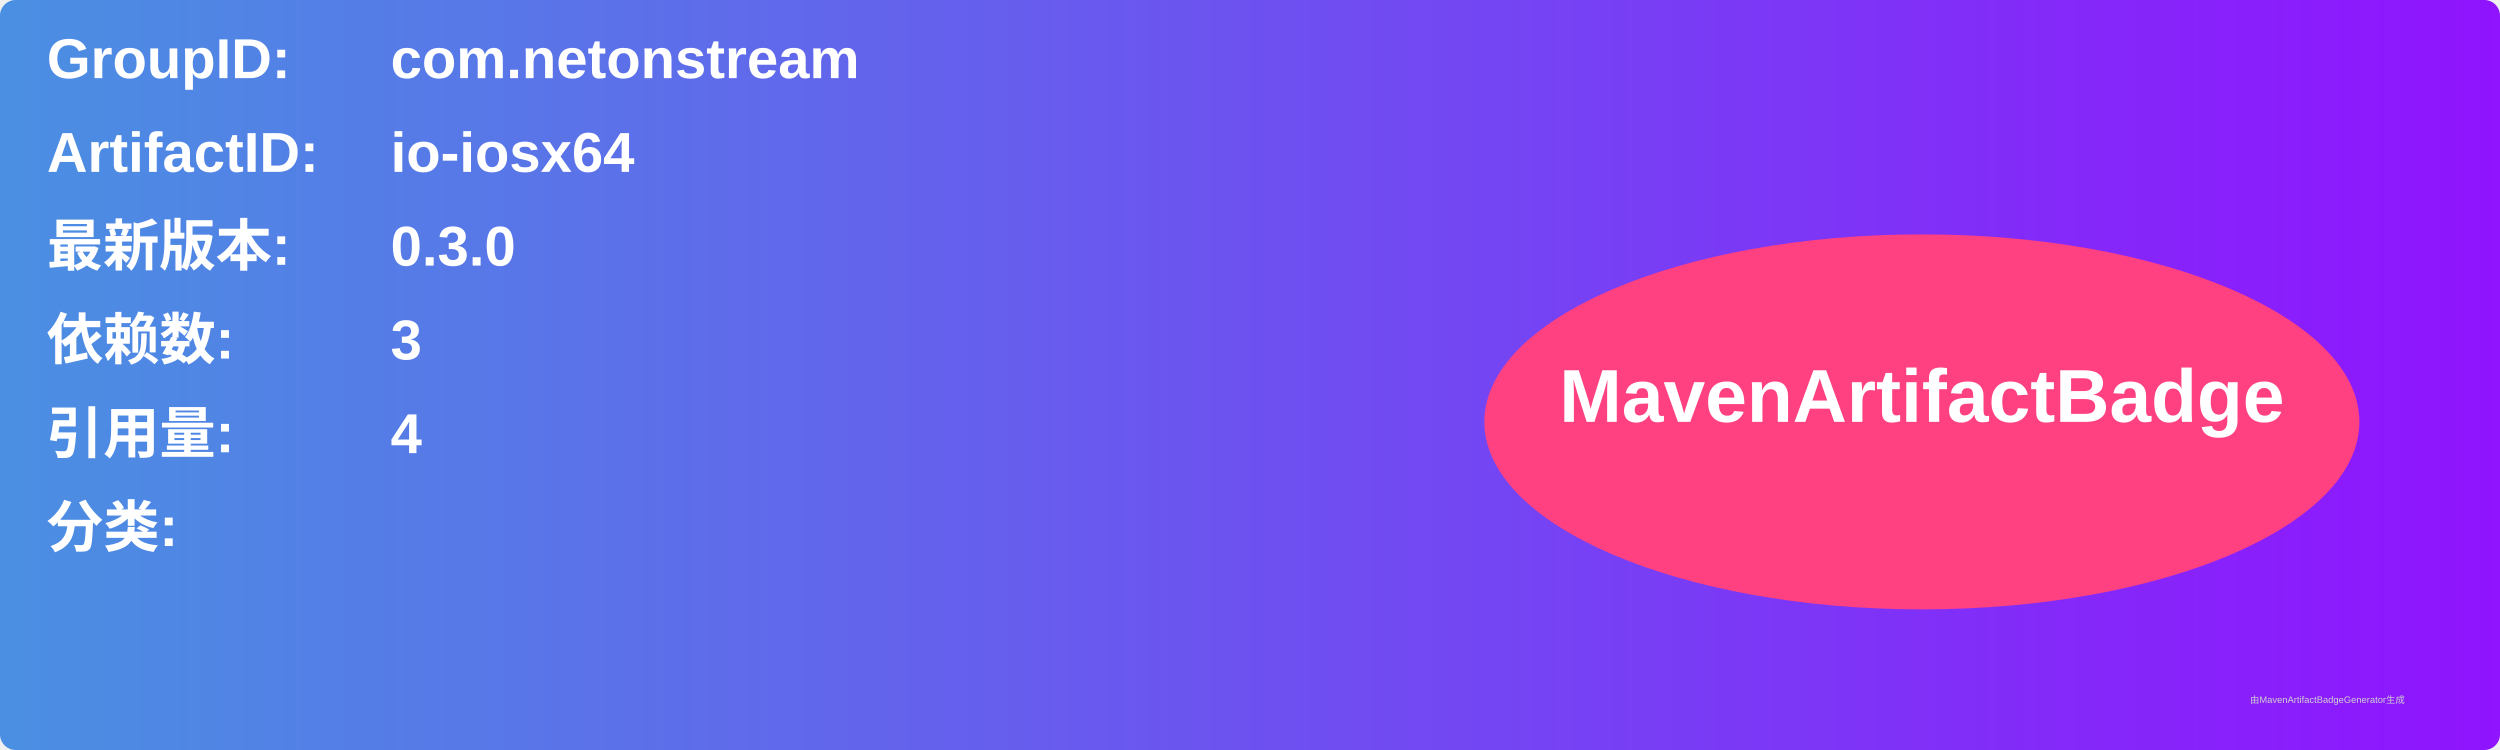
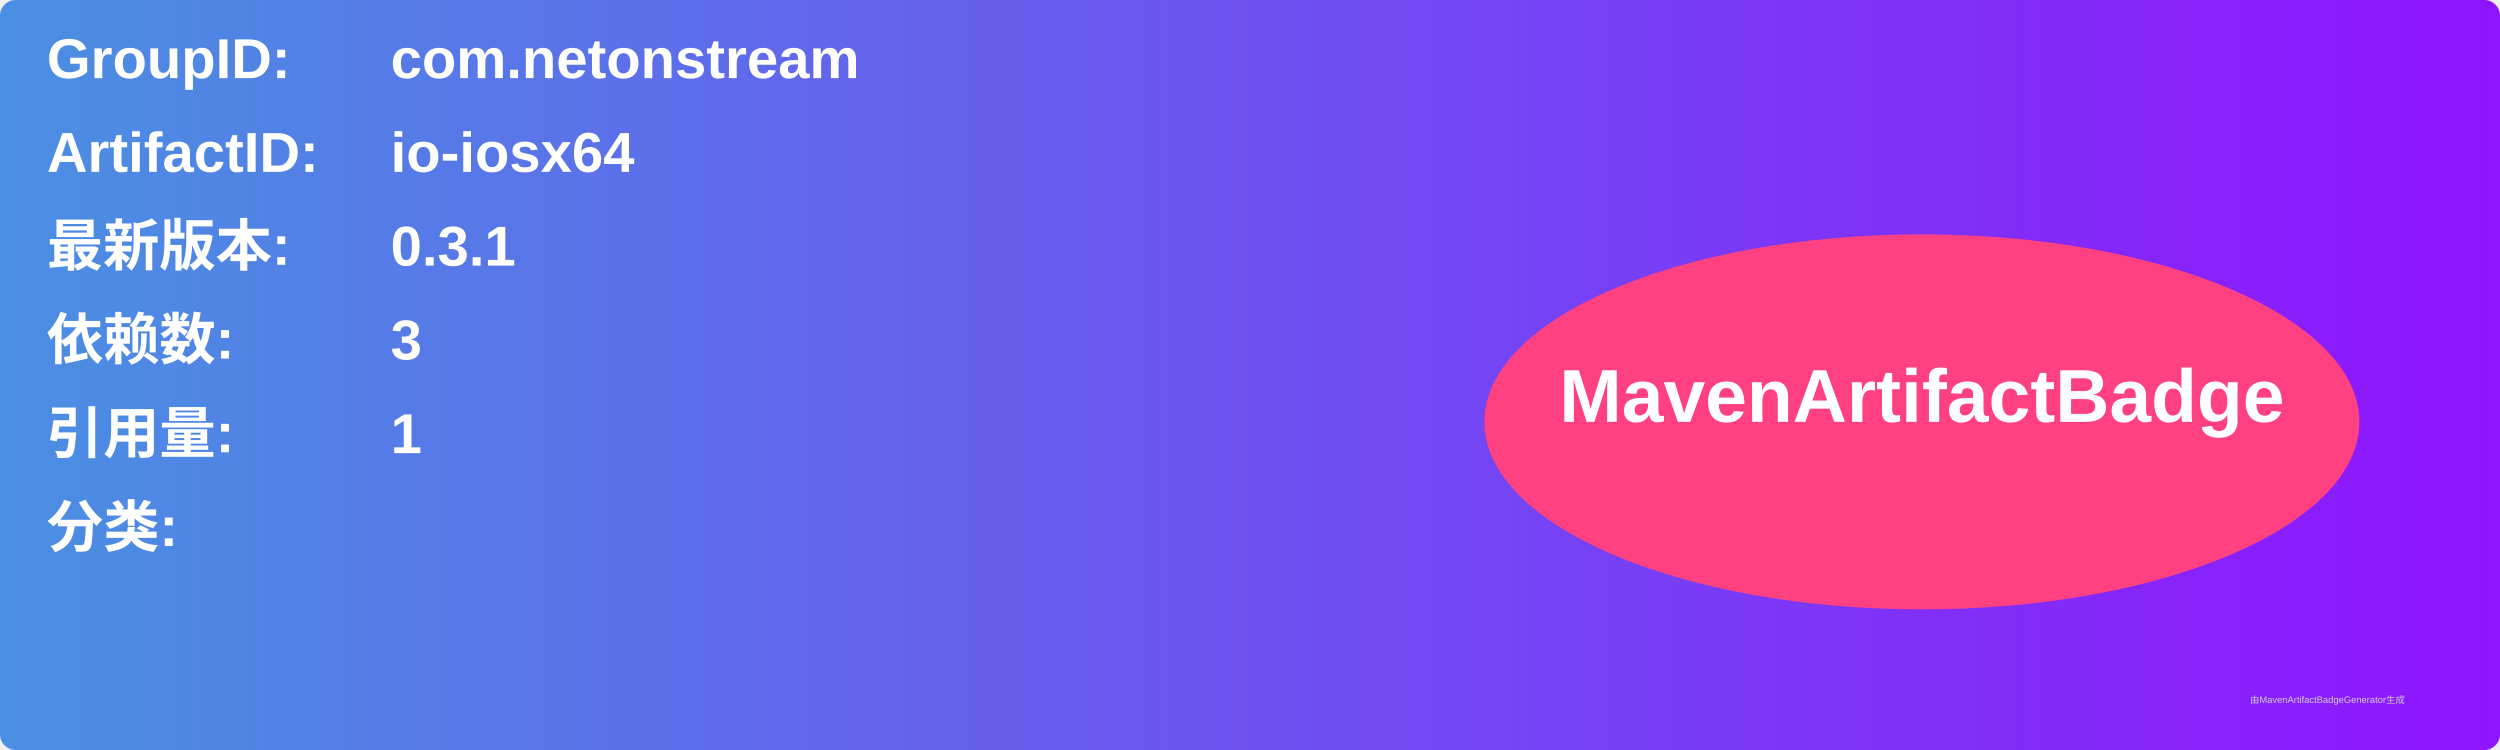
<svg xmlns="http://www.w3.org/2000/svg" width="800" height="240" viewBox="0 0 800 240">
  <linearGradient id="grad" x1="0%" y1="0%" x2="100%" y2="0%">
    <stop offset="0%" stop-color="#4a90e2" />
    <stop offset="100%" stop-color="#9013fe" />
  </linearGradient>
  <rect width="100%" height="100%" rx="5" ry="5" fill="url(#grad)" />
  <g transform="translate(15, 15)">
    <text x="0" y="10" font-family="Arial" font-size="18" fill="white" font-weight="bold" width="260">GroupID:</text>
    <text x="110" y="10" font-family="Arial" font-size="18" fill="white" font-weight="bold" width="460">com.netonstream</text>
    <text x="0" y="40" font-family="Arial" font-size="18" fill="white" font-weight="bold" width="260">ArtifactID:</text>
    <text x="110" y="40" font-family="Arial" font-size="18" fill="white" font-weight="bold" width="460">io-iosx64</text>
    <text x="0" y="70" font-family="Arial" font-size="18" fill="white" font-weight="bold">最新版本:</text>
    <text x="110" y="70" font-family="Arial" font-size="18" fill="white" font-weight="bold">
-       <tspan font-weight="bold">0.3.0</tspan>
+       <tspan font-weight="bold">0.3.1</tspan>
    </text>
    <text x="0" y="100" font-family="Arial" font-size="18" fill="white" font-weight="bold">依赖数: </text>
    <text x="110" y="100" font-family="Arial" font-size="18" fill="white">
      <tspan font-weight="bold">3</tspan>
    </text>
    <text x="0" y="130" font-family="Arial" font-size="18" fill="white" font-weight="bold">引用量: </text>
    <text x="110" y="130" font-family="Arial" font-size="18" fill="white">
-       <tspan font-weight="bold">4</tspan>
+       <tspan font-weight="bold">1</tspan>
    </text>
    <text x="0" y="160" font-family="Arial" font-size="18" fill="white" font-weight="bold">分类:</text>
    <text x="10" y="190" font-family="Arial" font-size="10" fill="white">
      <tspan font-weight="bold" />
    </text>
    <ellipse cx="600" cy="120" rx="140" ry="60" fill="#ff4081" />
    <text x="600" y="120" text-anchor="middle" font-family="Arial" font-size="24" fill="white" font-weight="bold">MavenArtifactBadge</text>
  </g>
  <text x="720" y="225" font-family="Arial" font-size="3" fill="#d0d0d0">由MavenArtifactBadgeGenerator生成</text>
</svg>
